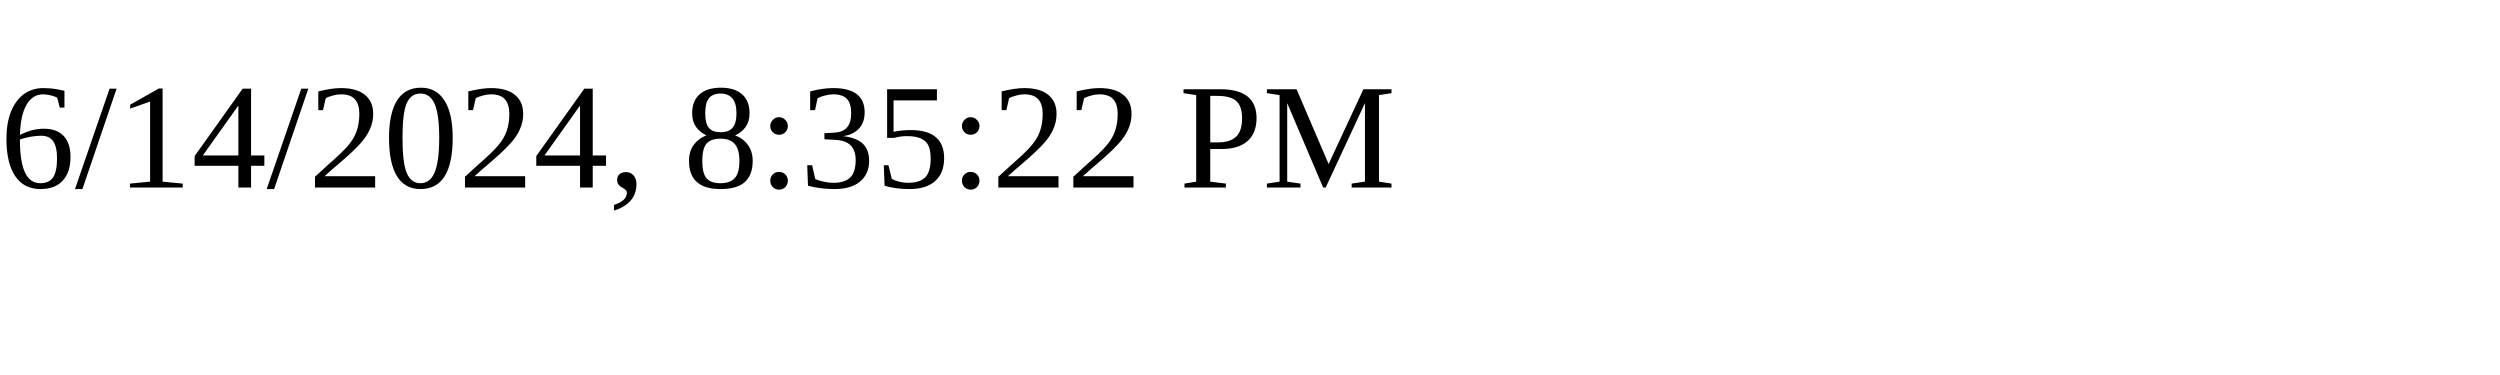
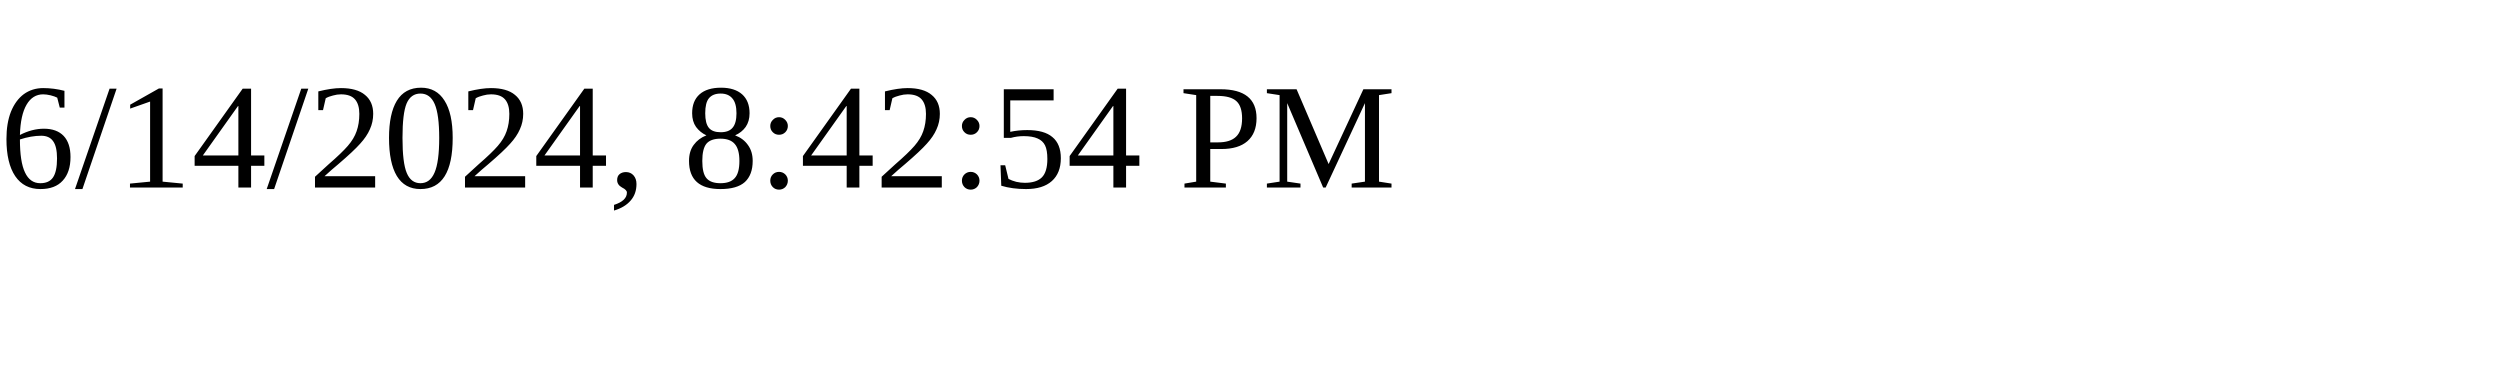
<svg xmlns="http://www.w3.org/2000/svg" height="30" width="200">
-   <text x="0" y="15">6/14/2024, 8:35:22 PM</text>
+   <text x="0" y="15">6/14/2024, 8:42:54 PM</text>
</svg>
